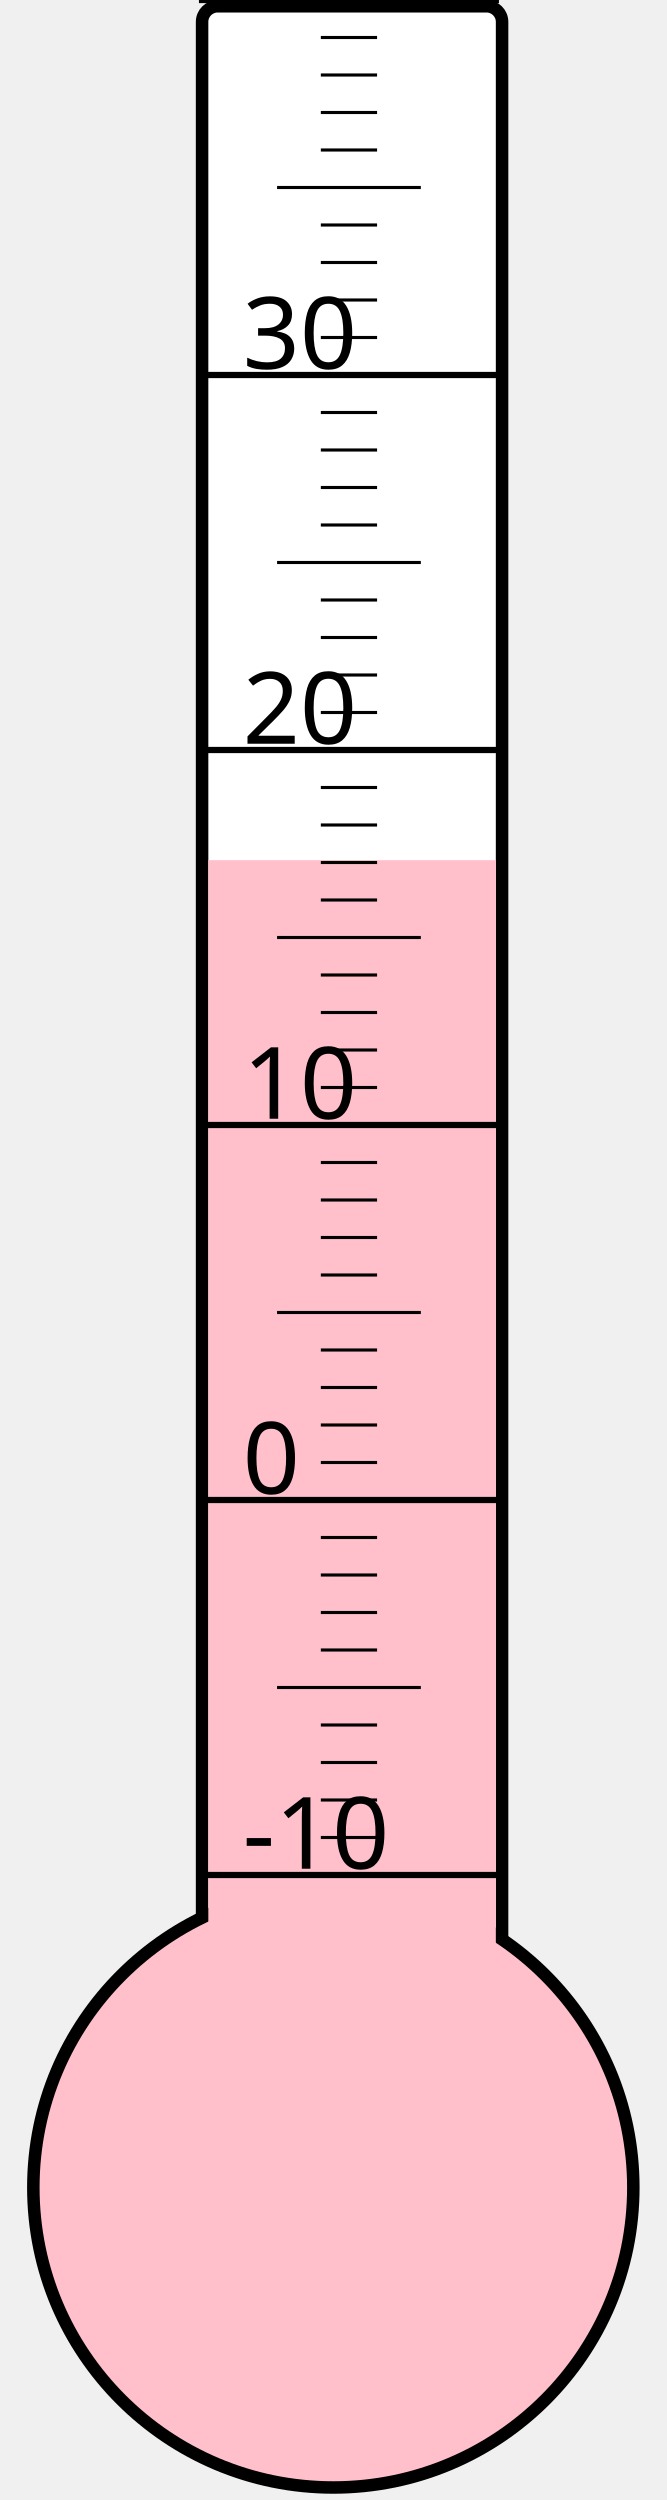
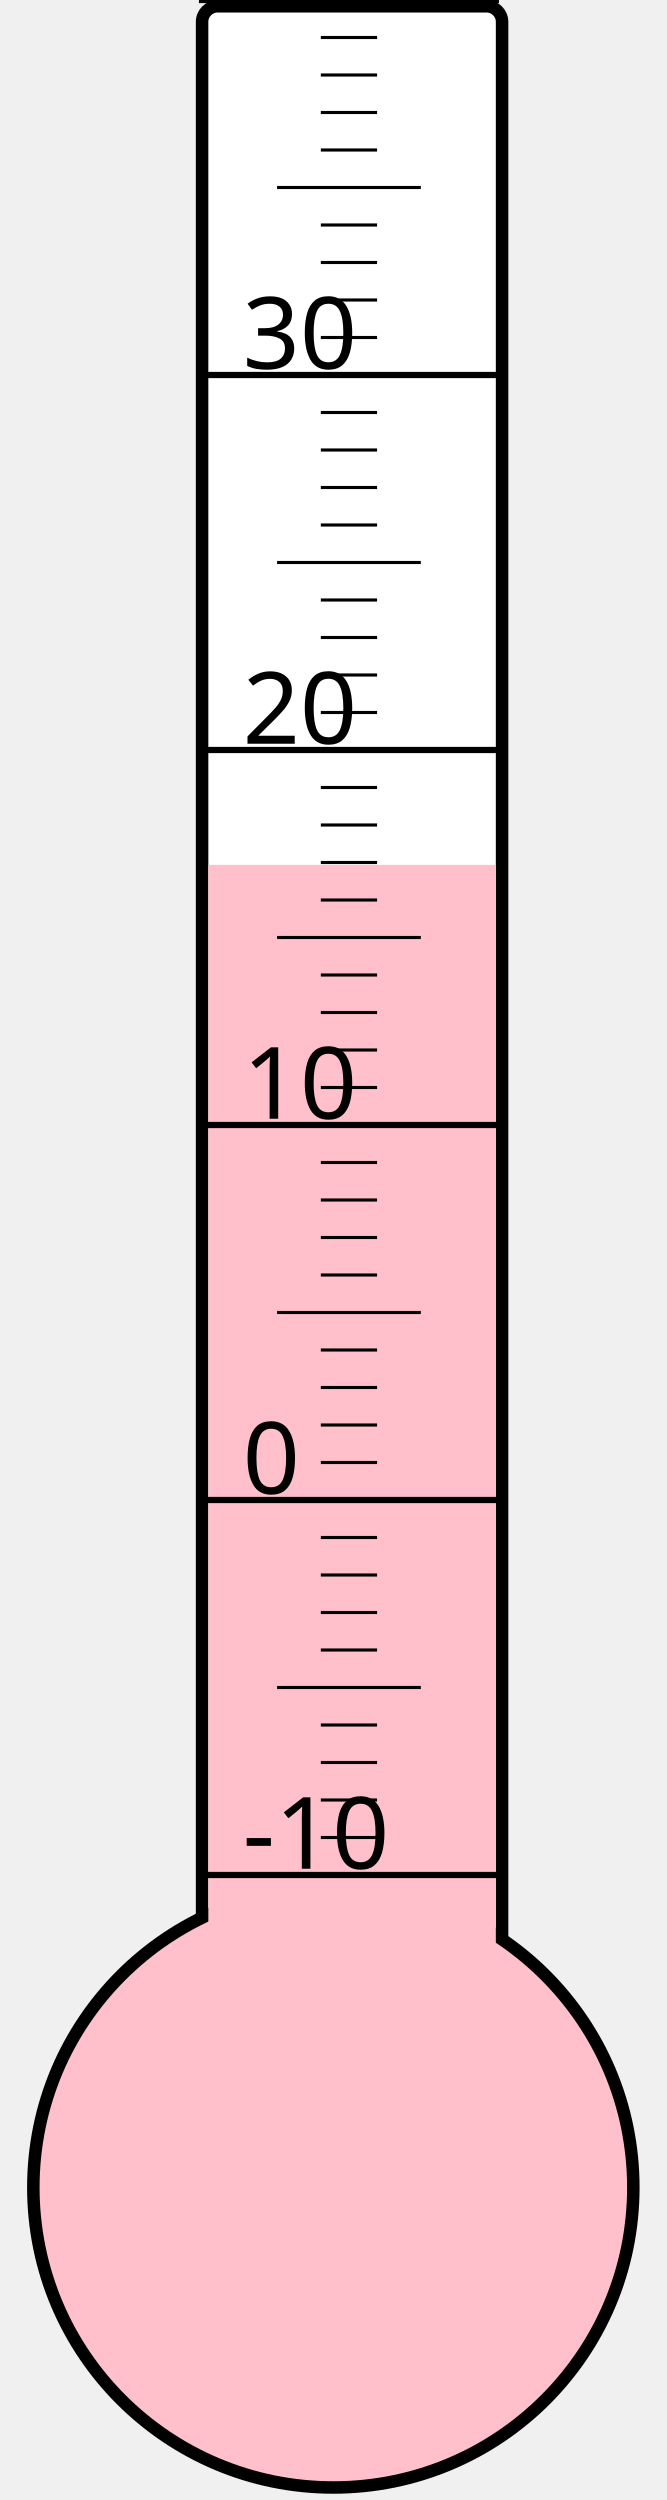
<svg xmlns="http://www.w3.org/2000/svg" width="40px" height="150px" viewBox="0 0 200 800">
  <rect width="200" height="800" x="0" y="0" style="fill: #ffffeb; fill-opacity: 0;" />
  <rect width="96" height="680" x="58" y="2" rx="5" ry="5" style="fill: white; fill-opacity: 1; stroke: black; stroke-width: 4;" />
  <circle cx="100" cy="700" r="96" style="fill: pink; stroke: black; stroke-width: 4;" />
-   <rect width="92" height="424.75" x="60" y="275.25" style="fill: pink; fill-opacity: 1; stroke-width: 0;" />
+   <rect width="92" height="423.25" x="60" y="276.75" style="fill: pink; fill-opacity: 1; stroke-width: 0;" />
  <text x="71" y="598" style="font-family: sans-serif; font-size: 24pt;">-10</text>
  <text x="71" y="478" style="font-family: sans-serif; font-size: 24pt;">0</text>
  <text x="71" y="358" style="font-family: sans-serif; font-size: 24pt;">10</text>
  <text x="71" y="238" style="font-family: sans-serif; font-size: 24pt;">20</text>
  <text x="71" y="118" style="font-family: sans-serif; font-size: 24pt;">30</text>
  <g style="stroke: black;">
    <line x1="57" y1="600" x2="153" y2="600" style="stroke-width: 2;" />
    <line x1="96" y1="588" x2="114" y2="588" style="stroke-width: 1;" />
    <line x1="96" y1="576" x2="114" y2="576" style="stroke-width: 1;" />
    <line x1="96" y1="564" x2="114" y2="564" style="stroke-width: 1;" />
    <line x1="96" y1="552" x2="114" y2="552" style="stroke-width: 1;" />
    <line x1="82" y1="540" x2="128" y2="540" style="stroke-width: 1;" />
    <line x1="96" y1="528" x2="114" y2="528" style="stroke-width: 1;" />
    <line x1="96" y1="516" x2="114" y2="516" style="stroke-width: 1;" />
    <line x1="96" y1="504" x2="114" y2="504" style="stroke-width: 1;" />
    <line x1="96" y1="492" x2="114" y2="492" style="stroke-width: 1;" />
    <line x1="57" y1="480" x2="153" y2="480" style="stroke-width: 2;" />
    <line x1="96" y1="468" x2="114" y2="468" style="stroke-width: 1;" />
    <line x1="96" y1="456" x2="114" y2="456" style="stroke-width: 1;" />
    <line x1="96" y1="444" x2="114" y2="444" style="stroke-width: 1;" />
    <line x1="96" y1="432" x2="114" y2="432" style="stroke-width: 1;" />
    <line x1="82" y1="420" x2="128" y2="420" style="stroke-width: 1;" />
    <line x1="96" y1="408" x2="114" y2="408" style="stroke-width: 1;" />
    <line x1="96" y1="396" x2="114" y2="396" style="stroke-width: 1;" />
    <line x1="96" y1="384" x2="114" y2="384" style="stroke-width: 1;" />
    <line x1="96" y1="372" x2="114" y2="372" style="stroke-width: 1;" />
    <line x1="57" y1="360" x2="153" y2="360" style="stroke-width: 2;" />
    <line x1="96" y1="348" x2="114" y2="348" style="stroke-width: 1;" />
    <line x1="96" y1="336" x2="114" y2="336" style="stroke-width: 1;" />
    <line x1="96" y1="324" x2="114" y2="324" style="stroke-width: 1;" />
    <line x1="96" y1="312" x2="114" y2="312" style="stroke-width: 1;" />
    <line x1="82" y1="300" x2="128" y2="300" style="stroke-width: 1;" />
    <line x1="96" y1="288" x2="114" y2="288" style="stroke-width: 1;" />
    <line x1="96" y1="276" x2="114" y2="276" style="stroke-width: 1;" />
    <line x1="96" y1="264" x2="114" y2="264" style="stroke-width: 1;" />
    <line x1="96" y1="252" x2="114" y2="252" style="stroke-width: 1;" />
    <line x1="57" y1="240" x2="153" y2="240" style="stroke-width: 2;" />
    <line x1="96" y1="228" x2="114" y2="228" style="stroke-width: 1;" />
    <line x1="96" y1="216" x2="114" y2="216" style="stroke-width: 1;" />
    <line x1="96" y1="204" x2="114" y2="204" style="stroke-width: 1;" />
    <line x1="96" y1="192" x2="114" y2="192" style="stroke-width: 1;" />
    <line x1="82" y1="180" x2="128" y2="180" style="stroke-width: 1;" />
    <line x1="96" y1="168" x2="114" y2="168" style="stroke-width: 1;" />
    <line x1="96" y1="156" x2="114" y2="156" style="stroke-width: 1;" />
    <line x1="96" y1="144" x2="114" y2="144" style="stroke-width: 1;" />
    <line x1="96" y1="132" x2="114" y2="132" style="stroke-width: 1;" />
    <line x1="57" y1="120" x2="153" y2="120" style="stroke-width: 2;" />
    <line x1="96" y1="108" x2="114" y2="108" style="stroke-width: 1;" />
    <line x1="96" y1="96" x2="114" y2="96" style="stroke-width: 1;" />
    <line x1="96" y1="84" x2="114" y2="84" style="stroke-width: 1;" />
    <line x1="96" y1="72" x2="114" y2="72" style="stroke-width: 1;" />
    <line x1="82" y1="60" x2="128" y2="60" style="stroke-width: 1;" />
    <line x1="96" y1="48" x2="114" y2="48" style="stroke-width: 1;" />
    <line x1="96" y1="36" x2="114" y2="36" style="stroke-width: 1;" />
    <line x1="96" y1="24" x2="114" y2="24" style="stroke-width: 1;" />
    <line x1="96" y1="12" x2="114" y2="12" style="stroke-width: 1;" />
    <line x1="57" y1="0" x2="153" y2="0" style="stroke-width: 2;" />
  </g>
</svg>
